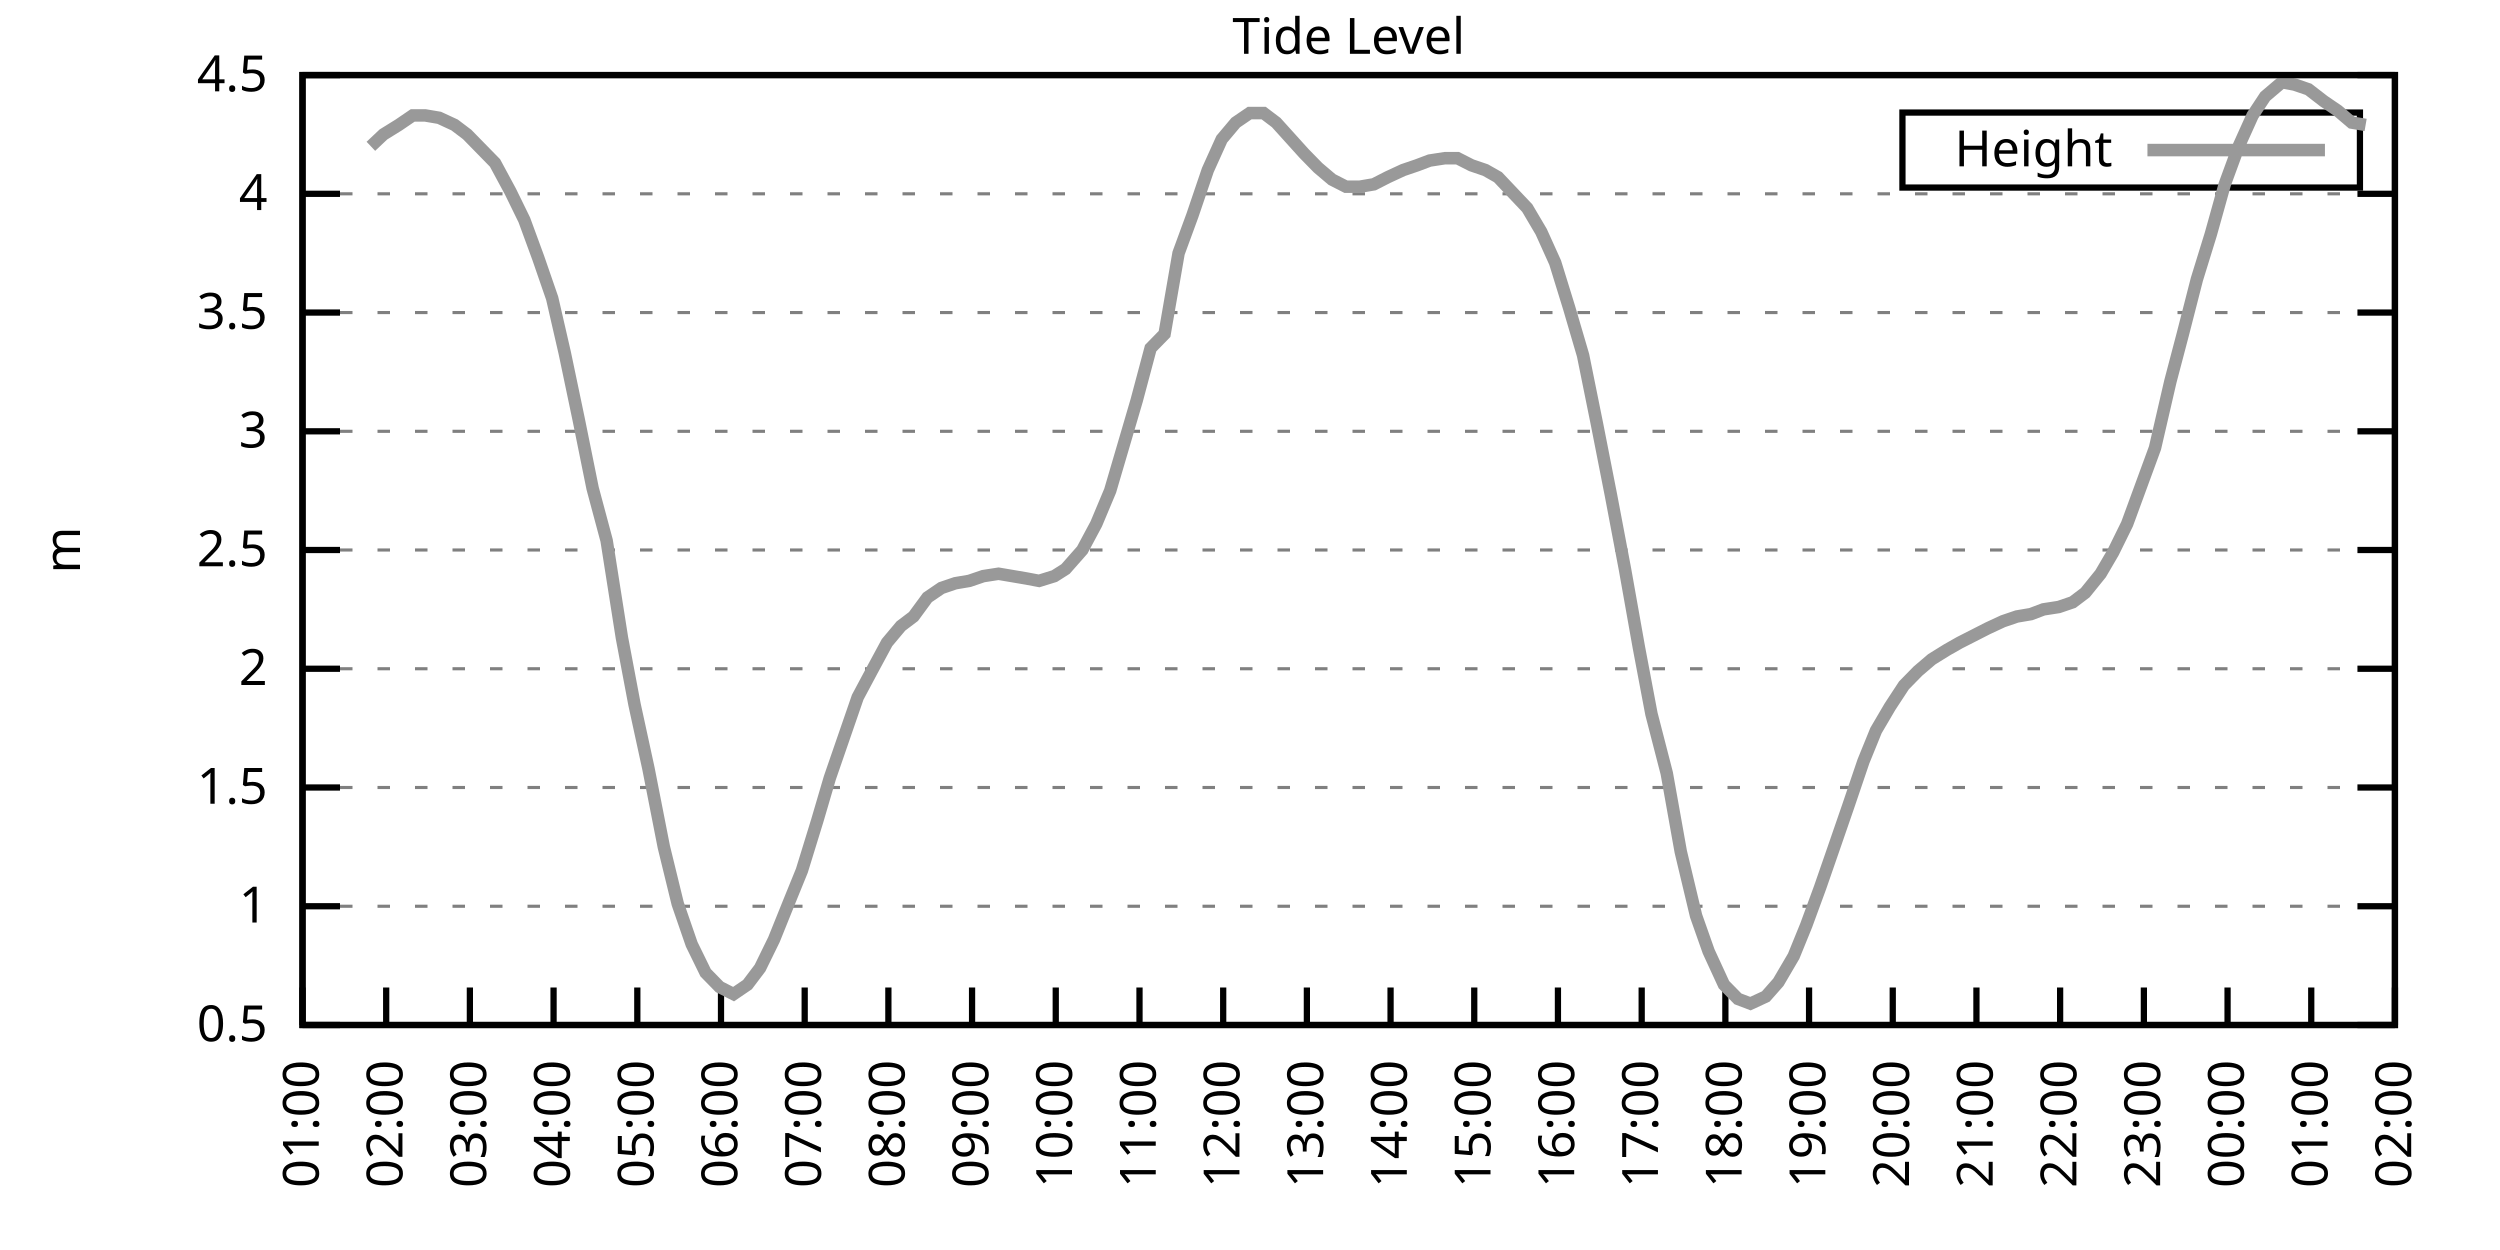
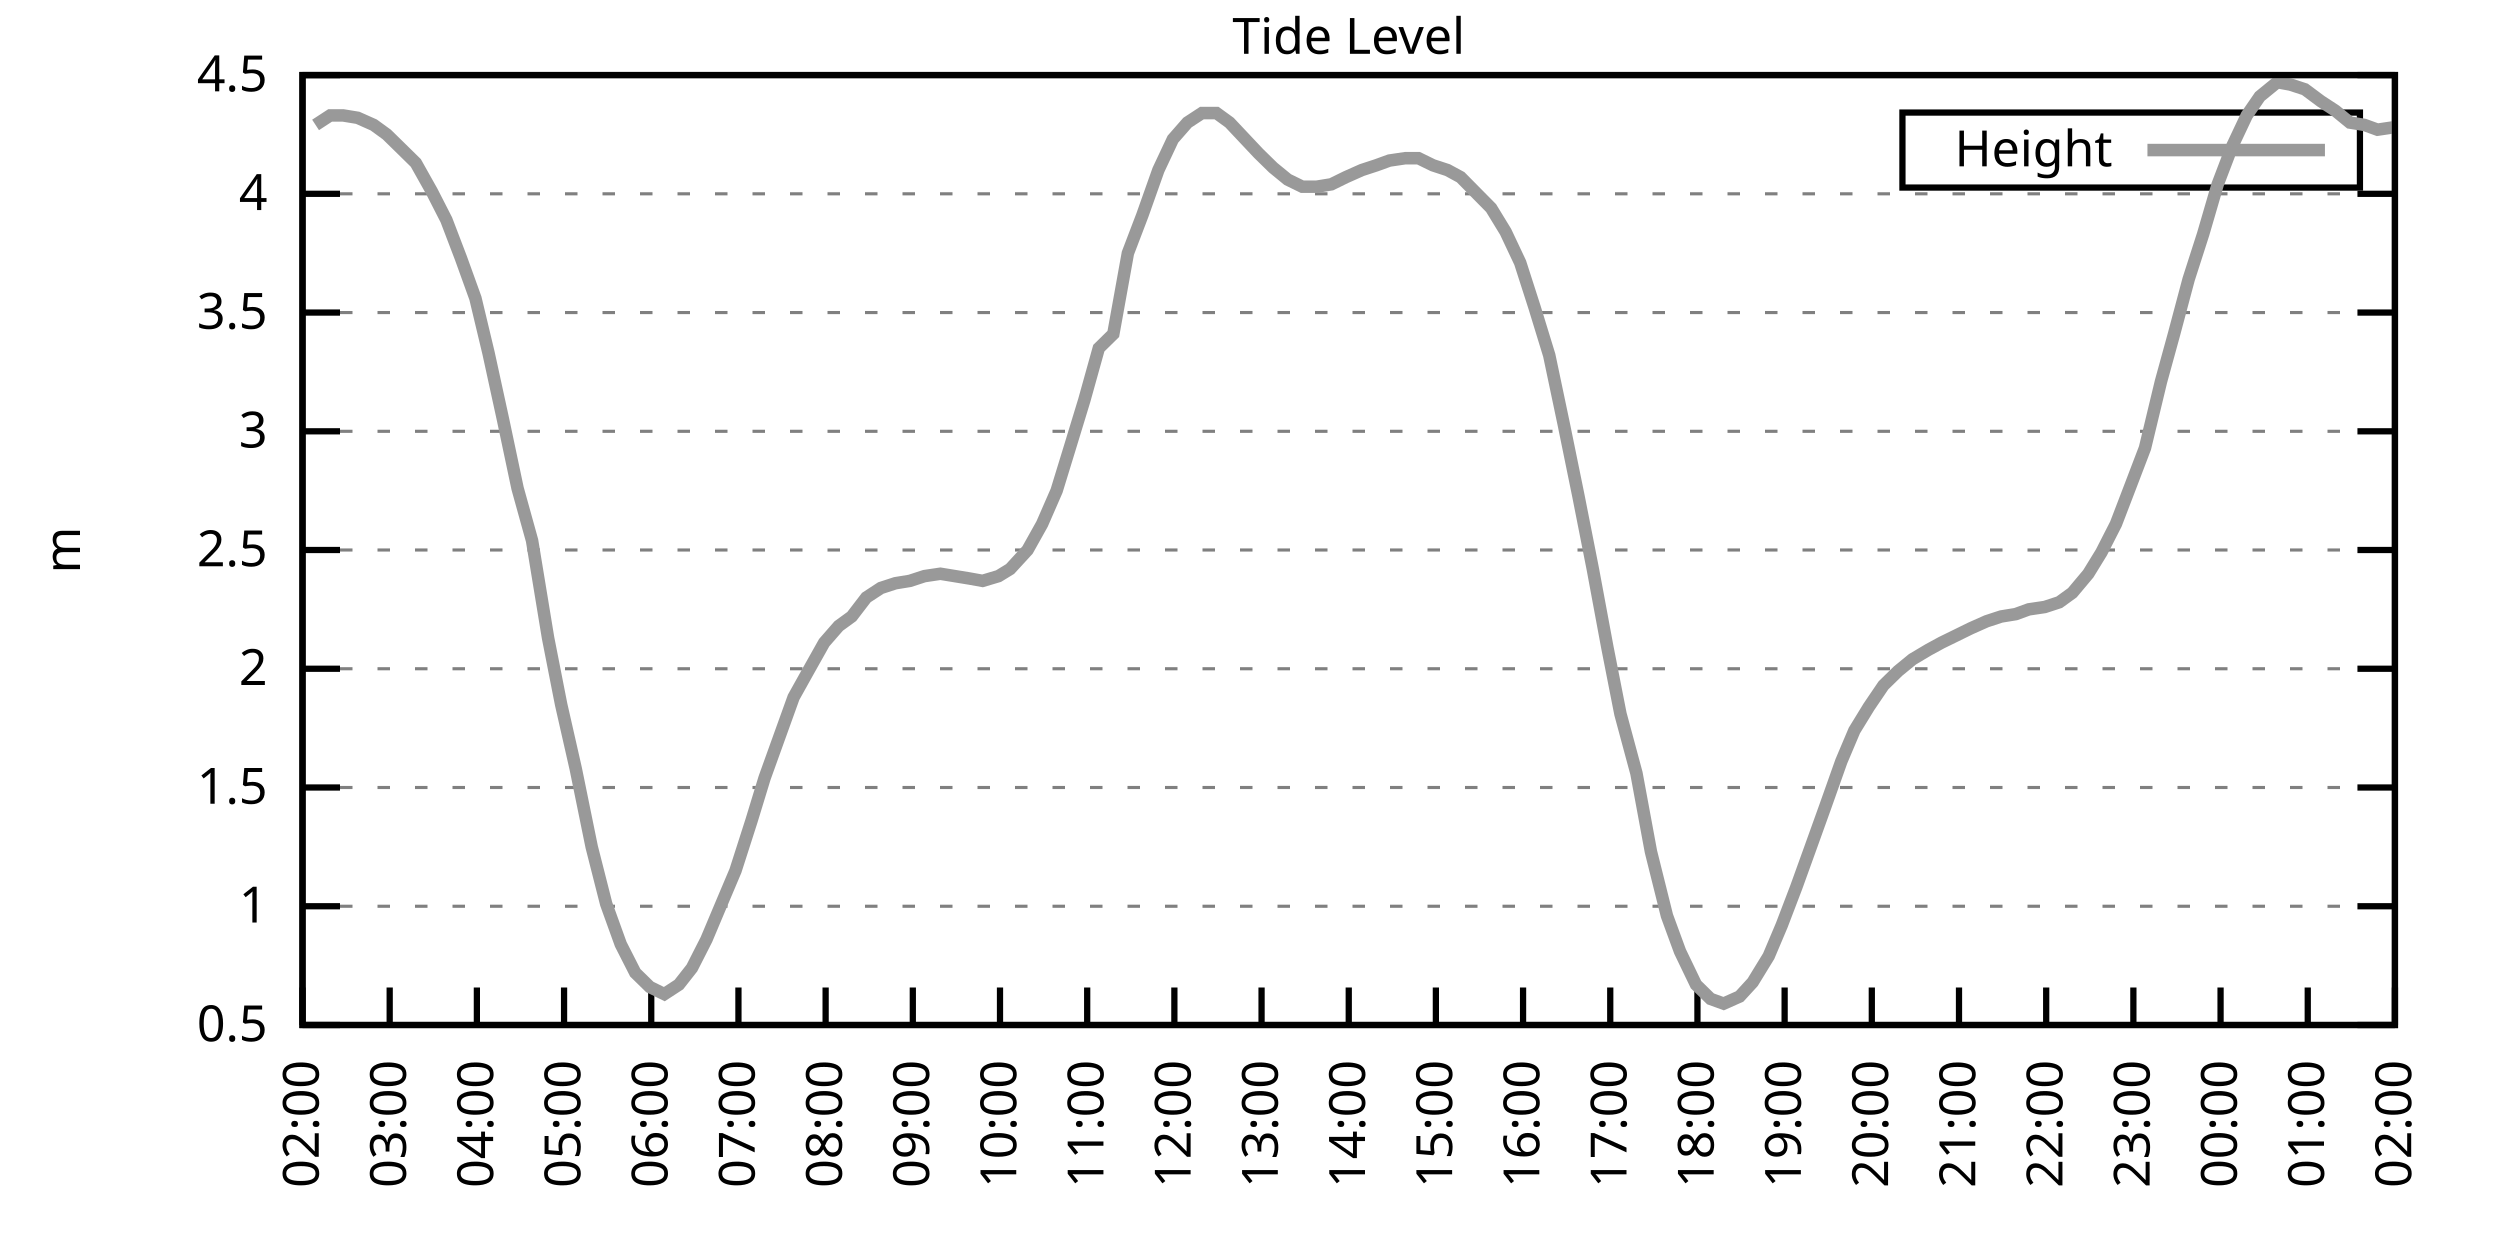
<svg xmlns="http://www.w3.org/2000/svg" xmlns:xlink="http://www.w3.org/1999/xlink" width="400" height="200" viewBox="0 0 400 200">
  <g id="gnuplot_canvas">
    <rect x="0" y="0" width="400" height="200" fill="none" />
    <defs>
      <circle id="gpDot" r="0.5" stroke-width="0.5" stroke="currentColor" />
      <path id="gpPt0" stroke-width="0.333" stroke="currentColor" d="M-1,0 h2 M0,-1 v2" />
      <path id="gpPt1" stroke-width="0.333" stroke="currentColor" d="M-1,-1 L1,1 M1,-1 L-1,1" />
      <path id="gpPt2" stroke-width="0.333" stroke="currentColor" d="M-1,0 L1,0 M0,-1 L0,1 M-1,-1 L1,1 M-1,1 L1,-1" />
      <rect id="gpPt3" stroke-width="0.333" stroke="currentColor" x="-1" y="-1" width="2" height="2" />
      <rect id="gpPt4" stroke-width="0.333" stroke="currentColor" fill="currentColor" x="-1" y="-1" width="2" height="2" />
      <circle id="gpPt5" stroke-width="0.333" stroke="currentColor" cx="0" cy="0" r="1" />
      <use xlink:href="#gpPt5" id="gpPt6" fill="currentColor" stroke="none" />
      <path id="gpPt7" stroke-width="0.333" stroke="currentColor" d="M0,-1.33 L-1.33,0.67 L1.33,0.67 z" />
      <use xlink:href="#gpPt7" id="gpPt8" fill="currentColor" stroke="none" />
      <use xlink:href="#gpPt7" id="gpPt9" stroke="currentColor" transform="rotate(180)" />
      <use xlink:href="#gpPt9" id="gpPt10" fill="currentColor" stroke="none" />
      <use xlink:href="#gpPt3" id="gpPt11" stroke="currentColor" transform="rotate(45)" />
      <use xlink:href="#gpPt11" id="gpPt12" fill="currentColor" stroke="none" />
      <path id="gpPt13" stroke-width="0.333" stroke="currentColor" d="M0,1.330 L1.265,0.411 L0.782,-1.067 L-0.782,-1.076 L-1.265,0.411 z" />
      <use xlink:href="#gpPt13" id="gpPt14" fill="currentColor" stroke="none" />
      <filter id="textbox" filterUnits="objectBoundingBox" x="0" y="0" height="1" width="1">
        <feFlood flood-color="white" flood-opacity="1" result="bgnd" />
        <feComposite in="SourceGraphic" in2="bgnd" operator="atop" />
      </filter>
      <filter id="greybox" filterUnits="objectBoundingBox" x="0" y="0" height="1" width="1">
        <feFlood flood-color="lightgrey" flood-opacity="1" result="grey" />
        <feComposite in="SourceGraphic" in2="grey" operator="atop" />
      </filter>
    </defs>
    <g fill="none" color="white" stroke="currentColor" stroke-width="1.00" stroke-linecap="butt" stroke-linejoin="miter">
</g>
    <g fill="none" color="black" stroke="currentColor" stroke-width="1.00" stroke-linecap="butt" stroke-linejoin="miter">
      <g stroke="none" shape-rendering="crispEdges">
        <polygon fill="rgb(255, 255, 255)" points="48.40,164.00 383.18,164.00 383.18,12.02 48.40,12.02 " />
      </g>
    </g>
    <g fill="none" color="black" stroke="currentColor" stroke-width="1.00" stroke-linecap="butt" stroke-linejoin="miter">
</g>
    <g fill="none" color="black" stroke="black" stroke-width="0.50" stroke-linecap="butt" stroke-linejoin="miter">
</g>
    <g fill="none" color="gray" stroke="currentColor" stroke-width="0.50" stroke-linecap="butt" stroke-linejoin="miter">
      <path stroke="gray" stroke-dasharray="2,4" class="gridline" d="M48.40,164.00 L383.19,164.00  " />
    </g>
    <g fill="none" color="gray" stroke="gray" stroke-width="1.00" stroke-linecap="butt" stroke-linejoin="miter">
</g>
    <g fill="none" color="black" stroke="currentColor" stroke-width="1.00" stroke-linecap="butt" stroke-linejoin="miter">
      <path stroke="black" d="M48.40,164.00 L54.40,164.00 M383.19,164.00 L377.19,164.00  " />
      <g transform="translate(42.80,166.60)" stroke="none" fill="black" font-family="Sans" font-size="8.00" text-anchor="end">
        <text>
          <tspan font-family="Sans"> 0.5</tspan>
        </text>
      </g>
    </g>
    <g fill="none" color="black" stroke="currentColor" stroke-width="1.00" stroke-linecap="butt" stroke-linejoin="miter">
</g>
    <g fill="none" color="black" stroke="black" stroke-width="0.50" stroke-linecap="butt" stroke-linejoin="miter">
</g>
    <g fill="none" color="gray" stroke="currentColor" stroke-width="0.50" stroke-linecap="butt" stroke-linejoin="miter">
      <path stroke="gray" stroke-dasharray="2,4" class="gridline" d="M48.40,145.00 L383.19,145.00  " />
    </g>
    <g fill="none" color="gray" stroke="gray" stroke-width="1.00" stroke-linecap="butt" stroke-linejoin="miter">
</g>
    <g fill="none" color="black" stroke="currentColor" stroke-width="1.00" stroke-linecap="butt" stroke-linejoin="miter">
      <path stroke="black" d="M48.40,145.00 L54.40,145.00 M383.19,145.00 L377.19,145.00  " />
      <g transform="translate(42.80,147.60)" stroke="none" fill="black" font-family="Sans" font-size="8.00" text-anchor="end">
        <text>
          <tspan font-family="Sans"> 1</tspan>
        </text>
      </g>
    </g>
    <g fill="none" color="black" stroke="currentColor" stroke-width="1.00" stroke-linecap="butt" stroke-linejoin="miter">
</g>
    <g fill="none" color="black" stroke="black" stroke-width="0.50" stroke-linecap="butt" stroke-linejoin="miter">
</g>
    <g fill="none" color="gray" stroke="currentColor" stroke-width="0.50" stroke-linecap="butt" stroke-linejoin="miter">
      <path stroke="gray" stroke-dasharray="2,4" class="gridline" d="M48.40,126.00 L383.19,126.00  " />
    </g>
    <g fill="none" color="gray" stroke="gray" stroke-width="1.00" stroke-linecap="butt" stroke-linejoin="miter">
</g>
    <g fill="none" color="black" stroke="currentColor" stroke-width="1.00" stroke-linecap="butt" stroke-linejoin="miter">
      <path stroke="black" d="M48.40,126.00 L54.40,126.00 M383.19,126.00 L377.19,126.00  " />
      <g transform="translate(42.80,128.60)" stroke="none" fill="black" font-family="Sans" font-size="8.00" text-anchor="end">
        <text>
          <tspan font-family="Sans"> 1.5</tspan>
        </text>
      </g>
    </g>
    <g fill="none" color="black" stroke="currentColor" stroke-width="1.00" stroke-linecap="butt" stroke-linejoin="miter">
</g>
    <g fill="none" color="black" stroke="black" stroke-width="0.50" stroke-linecap="butt" stroke-linejoin="miter">
</g>
    <g fill="none" color="gray" stroke="currentColor" stroke-width="0.50" stroke-linecap="butt" stroke-linejoin="miter">
      <path stroke="gray" stroke-dasharray="2,4" class="gridline" d="M48.40,107.00 L383.19,107.00  " />
    </g>
    <g fill="none" color="gray" stroke="gray" stroke-width="1.00" stroke-linecap="butt" stroke-linejoin="miter">
</g>
    <g fill="none" color="black" stroke="currentColor" stroke-width="1.00" stroke-linecap="butt" stroke-linejoin="miter">
      <path stroke="black" d="M48.40,107.00 L54.40,107.00 M383.19,107.00 L377.19,107.00  " />
      <g transform="translate(42.80,109.60)" stroke="none" fill="black" font-family="Sans" font-size="8.00" text-anchor="end">
        <text>
          <tspan font-family="Sans"> 2</tspan>
        </text>
      </g>
    </g>
    <g fill="none" color="black" stroke="currentColor" stroke-width="1.00" stroke-linecap="butt" stroke-linejoin="miter">
</g>
    <g fill="none" color="black" stroke="black" stroke-width="0.50" stroke-linecap="butt" stroke-linejoin="miter">
</g>
    <g fill="none" color="gray" stroke="currentColor" stroke-width="0.50" stroke-linecap="butt" stroke-linejoin="miter">
      <path stroke="gray" stroke-dasharray="2,4" class="gridline" d="M48.40,88.00 L383.19,88.00  " />
    </g>
    <g fill="none" color="gray" stroke="gray" stroke-width="1.00" stroke-linecap="butt" stroke-linejoin="miter">
</g>
    <g fill="none" color="black" stroke="currentColor" stroke-width="1.00" stroke-linecap="butt" stroke-linejoin="miter">
      <path stroke="black" d="M48.40,88.00 L54.40,88.00 M383.19,88.00 L377.19,88.00  " />
      <g transform="translate(42.80,90.60)" stroke="none" fill="black" font-family="Sans" font-size="8.00" text-anchor="end">
        <text>
          <tspan font-family="Sans"> 2.5</tspan>
        </text>
      </g>
    </g>
    <g fill="none" color="black" stroke="currentColor" stroke-width="1.00" stroke-linecap="butt" stroke-linejoin="miter">
</g>
    <g fill="none" color="black" stroke="black" stroke-width="0.50" stroke-linecap="butt" stroke-linejoin="miter">
</g>
    <g fill="none" color="gray" stroke="currentColor" stroke-width="0.50" stroke-linecap="butt" stroke-linejoin="miter">
      <path stroke="gray" stroke-dasharray="2,4" class="gridline" d="M48.40,69.01 L383.19,69.01  " />
    </g>
    <g fill="none" color="gray" stroke="gray" stroke-width="1.00" stroke-linecap="butt" stroke-linejoin="miter">
</g>
    <g fill="none" color="black" stroke="currentColor" stroke-width="1.00" stroke-linecap="butt" stroke-linejoin="miter">
      <path stroke="black" d="M48.40,69.01 L54.40,69.01 M383.19,69.01 L377.19,69.01  " />
      <g transform="translate(42.80,71.61)" stroke="none" fill="black" font-family="Sans" font-size="8.00" text-anchor="end">
        <text>
          <tspan font-family="Sans"> 3</tspan>
        </text>
      </g>
    </g>
    <g fill="none" color="black" stroke="currentColor" stroke-width="1.00" stroke-linecap="butt" stroke-linejoin="miter">
</g>
    <g fill="none" color="black" stroke="black" stroke-width="0.50" stroke-linecap="butt" stroke-linejoin="miter">
</g>
    <g fill="none" color="gray" stroke="currentColor" stroke-width="0.50" stroke-linecap="butt" stroke-linejoin="miter">
      <path stroke="gray" stroke-dasharray="2,4" class="gridline" d="M48.40,50.01 L383.19,50.01  " />
    </g>
    <g fill="none" color="gray" stroke="gray" stroke-width="1.00" stroke-linecap="butt" stroke-linejoin="miter">
</g>
    <g fill="none" color="black" stroke="currentColor" stroke-width="1.00" stroke-linecap="butt" stroke-linejoin="miter">
      <path stroke="black" d="M48.40,50.01 L54.40,50.01 M383.19,50.01 L377.19,50.01  " />
      <g transform="translate(42.80,52.61)" stroke="none" fill="black" font-family="Sans" font-size="8.00" text-anchor="end">
        <text>
          <tspan font-family="Sans"> 3.5</tspan>
        </text>
      </g>
    </g>
    <g fill="none" color="black" stroke="currentColor" stroke-width="1.00" stroke-linecap="butt" stroke-linejoin="miter">
</g>
    <g fill="none" color="black" stroke="black" stroke-width="0.50" stroke-linecap="butt" stroke-linejoin="miter">
</g>
    <g fill="none" color="gray" stroke="currentColor" stroke-width="0.50" stroke-linecap="butt" stroke-linejoin="miter">
      <path stroke="gray" stroke-dasharray="2,4" class="gridline" d="M48.40,31.01 L383.19,31.01  " />
    </g>
    <g fill="none" color="gray" stroke="gray" stroke-width="1.00" stroke-linecap="butt" stroke-linejoin="miter">
</g>
    <g fill="none" color="black" stroke="currentColor" stroke-width="1.00" stroke-linecap="butt" stroke-linejoin="miter">
      <path stroke="black" d="M48.40,31.01 L54.40,31.01 M383.19,31.01 L377.19,31.01  " />
      <g transform="translate(42.80,33.61)" stroke="none" fill="black" font-family="Sans" font-size="8.00" text-anchor="end">
        <text>
          <tspan font-family="Sans"> 4</tspan>
        </text>
      </g>
    </g>
    <g fill="none" color="black" stroke="currentColor" stroke-width="1.00" stroke-linecap="butt" stroke-linejoin="miter">
</g>
    <g fill="none" color="black" stroke="black" stroke-width="0.50" stroke-linecap="butt" stroke-linejoin="miter">
</g>
    <g fill="none" color="gray" stroke="currentColor" stroke-width="0.50" stroke-linecap="butt" stroke-linejoin="miter">
      <path stroke="gray" stroke-dasharray="2,4" class="gridline" d="M48.40,12.01 L383.19,12.01  " />
    </g>
    <g fill="none" color="gray" stroke="gray" stroke-width="1.00" stroke-linecap="butt" stroke-linejoin="miter">
</g>
    <g fill="none" color="black" stroke="currentColor" stroke-width="1.00" stroke-linecap="butt" stroke-linejoin="miter">
      <path stroke="black" d="M48.40,12.01 L54.40,12.01 M383.19,12.01 L377.19,12.01  " />
      <g transform="translate(42.80,14.61)" stroke="none" fill="black" font-family="Sans" font-size="8.00" text-anchor="end">
        <text>
          <tspan font-family="Sans"> 4.5</tspan>
        </text>
      </g>
    </g>
    <g fill="none" color="black" stroke="currentColor" stroke-width="1.00" stroke-linecap="butt" stroke-linejoin="miter">
      <path stroke="black" d="M48.40,164.00 L48.40,158.00  " />
      <g transform="translate(51.00,169.60) rotate(270.00)" stroke="none" fill="black" font-family="Sans" font-size="8.00" text-anchor="end">
        <text>
-           <tspan font-family="Sans">01:00</tspan>
-         </text>
-       </g>
-     </g>
-     <g fill="none" color="black" stroke="currentColor" stroke-width="1.00" stroke-linecap="butt" stroke-linejoin="miter">
-       <path stroke="black" d="M61.79,164.00 L61.79,158.00  " />
-       <g transform="translate(64.39,169.60) rotate(270.00)" stroke="none" fill="black" font-family="Sans" font-size="8.00" text-anchor="end">
-         <text>
          <tspan font-family="Sans">02:00</tspan>
        </text>
      </g>
    </g>
    <g fill="none" color="black" stroke="currentColor" stroke-width="1.00" stroke-linecap="butt" stroke-linejoin="miter">
-       <path stroke="black" d="M75.18,164.00 L75.18,158.00  " />
-       <g transform="translate(77.78,169.60) rotate(270.00)" stroke="none" fill="black" font-family="Sans" font-size="8.00" text-anchor="end">
+       <path stroke="black" d="M62.35,164.00 L62.35,158.00  " />
+       <g transform="translate(64.95,169.60) rotate(270.00)" stroke="none" fill="black" font-family="Sans" font-size="8.00" text-anchor="end">
        <text>
          <tspan font-family="Sans">03:00</tspan>
        </text>
      </g>
    </g>
    <g fill="none" color="black" stroke="currentColor" stroke-width="1.00" stroke-linecap="butt" stroke-linejoin="miter">
-       <path stroke="black" d="M88.57,164.00 L88.57,158.00  " />
-       <g transform="translate(91.17,169.60) rotate(270.00)" stroke="none" fill="black" font-family="Sans" font-size="8.00" text-anchor="end">
+       <path stroke="black" d="M76.30,164.00 L76.30,158.00  " />
+       <g transform="translate(78.90,169.60) rotate(270.00)" stroke="none" fill="black" font-family="Sans" font-size="8.00" text-anchor="end">
        <text>
          <tspan font-family="Sans">04:00</tspan>
        </text>
      </g>
    </g>
    <g fill="none" color="black" stroke="currentColor" stroke-width="1.00" stroke-linecap="butt" stroke-linejoin="miter">
-       <path stroke="black" d="M101.97,164.00 L101.97,158.00  " />
-       <g transform="translate(104.57,169.60) rotate(270.00)" stroke="none" fill="black" font-family="Sans" font-size="8.00" text-anchor="end">
+       <path stroke="black" d="M90.25,164.00 L90.25,158.00  " />
+       <g transform="translate(92.85,169.60) rotate(270.00)" stroke="none" fill="black" font-family="Sans" font-size="8.00" text-anchor="end">
        <text>
          <tspan font-family="Sans">05:00</tspan>
        </text>
      </g>
    </g>
    <g fill="none" color="black" stroke="currentColor" stroke-width="1.00" stroke-linecap="butt" stroke-linejoin="miter">
-       <path stroke="black" d="M115.36,164.00 L115.36,158.00  " />
-       <g transform="translate(117.96,169.60) rotate(270.00)" stroke="none" fill="black" font-family="Sans" font-size="8.00" text-anchor="end">
+       <path stroke="black" d="M104.20,164.00 L104.20,158.00  " />
+       <g transform="translate(106.80,169.60) rotate(270.00)" stroke="none" fill="black" font-family="Sans" font-size="8.00" text-anchor="end">
        <text>
          <tspan font-family="Sans">06:00</tspan>
        </text>
      </g>
    </g>
    <g fill="none" color="black" stroke="currentColor" stroke-width="1.00" stroke-linecap="butt" stroke-linejoin="miter">
-       <path stroke="black" d="M128.75,164.00 L128.75,158.00  " />
-       <g transform="translate(131.35,169.60) rotate(270.00)" stroke="none" fill="black" font-family="Sans" font-size="8.00" text-anchor="end">
+       <path stroke="black" d="M118.15,164.00 L118.15,158.00  " />
+       <g transform="translate(120.75,169.60) rotate(270.00)" stroke="none" fill="black" font-family="Sans" font-size="8.00" text-anchor="end">
        <text>
          <tspan font-family="Sans">07:00</tspan>
        </text>
      </g>
    </g>
    <g fill="none" color="black" stroke="currentColor" stroke-width="1.00" stroke-linecap="butt" stroke-linejoin="miter">
-       <path stroke="black" d="M142.14,164.00 L142.14,158.00  " />
-       <g transform="translate(144.74,169.60) rotate(270.00)" stroke="none" fill="black" font-family="Sans" font-size="8.00" text-anchor="end">
+       <path stroke="black" d="M132.10,164.00 L132.10,158.00  " />
+       <g transform="translate(134.70,169.60) rotate(270.00)" stroke="none" fill="black" font-family="Sans" font-size="8.00" text-anchor="end">
        <text>
          <tspan font-family="Sans">08:00</tspan>
        </text>
      </g>
    </g>
    <g fill="none" color="black" stroke="currentColor" stroke-width="1.00" stroke-linecap="butt" stroke-linejoin="miter">
-       <path stroke="black" d="M155.53,164.00 L155.53,158.00  " />
-       <g transform="translate(158.13,169.60) rotate(270.00)" stroke="none" fill="black" font-family="Sans" font-size="8.00" text-anchor="end">
+       <path stroke="black" d="M146.05,164.00 L146.05,158.00  " />
+       <g transform="translate(148.65,169.60) rotate(270.00)" stroke="none" fill="black" font-family="Sans" font-size="8.00" text-anchor="end">
        <text>
          <tspan font-family="Sans">09:00</tspan>
        </text>
      </g>
    </g>
    <g fill="none" color="black" stroke="currentColor" stroke-width="1.00" stroke-linecap="butt" stroke-linejoin="miter">
-       <path stroke="black" d="M168.92,164.00 L168.92,158.00  " />
-       <g transform="translate(171.52,169.60) rotate(270.00)" stroke="none" fill="black" font-family="Sans" font-size="8.00" text-anchor="end">
+       <path stroke="black" d="M160.00,164.00 L160.00,158.00  " />
+       <g transform="translate(162.60,169.60) rotate(270.00)" stroke="none" fill="black" font-family="Sans" font-size="8.00" text-anchor="end">
        <text>
          <tspan font-family="Sans">10:00</tspan>
        </text>
      </g>
    </g>
    <g fill="none" color="black" stroke="currentColor" stroke-width="1.00" stroke-linecap="butt" stroke-linejoin="miter">
-       <path stroke="black" d="M182.32,164.00 L182.32,158.00  " />
-       <g transform="translate(184.92,169.60) rotate(270.00)" stroke="none" fill="black" font-family="Sans" font-size="8.00" text-anchor="end">
+       <path stroke="black" d="M173.95,164.00 L173.95,158.00  " />
+       <g transform="translate(176.55,169.60) rotate(270.00)" stroke="none" fill="black" font-family="Sans" font-size="8.00" text-anchor="end">
        <text>
          <tspan font-family="Sans">11:00</tspan>
        </text>
      </g>
    </g>
    <g fill="none" color="black" stroke="currentColor" stroke-width="1.00" stroke-linecap="butt" stroke-linejoin="miter">
-       <path stroke="black" d="M195.71,164.00 L195.71,158.00  " />
-       <g transform="translate(198.31,169.60) rotate(270.00)" stroke="none" fill="black" font-family="Sans" font-size="8.00" text-anchor="end">
+       <path stroke="black" d="M187.90,164.00 L187.90,158.00  " />
+       <g transform="translate(190.50,169.60) rotate(270.00)" stroke="none" fill="black" font-family="Sans" font-size="8.00" text-anchor="end">
        <text>
          <tspan font-family="Sans">12:00</tspan>
        </text>
      </g>
    </g>
    <g fill="none" color="black" stroke="currentColor" stroke-width="1.00" stroke-linecap="butt" stroke-linejoin="miter">
-       <path stroke="black" d="M209.10,164.00 L209.10,158.00  " />
-       <g transform="translate(211.70,169.60) rotate(270.00)" stroke="none" fill="black" font-family="Sans" font-size="8.00" text-anchor="end">
+       <path stroke="black" d="M201.85,164.00 L201.85,158.00  " />
+       <g transform="translate(204.45,169.60) rotate(270.00)" stroke="none" fill="black" font-family="Sans" font-size="8.00" text-anchor="end">
        <text>
          <tspan font-family="Sans">13:00</tspan>
        </text>
      </g>
    </g>
    <g fill="none" color="black" stroke="currentColor" stroke-width="1.00" stroke-linecap="butt" stroke-linejoin="miter">
-       <path stroke="black" d="M222.49,164.00 L222.49,158.00  " />
-       <g transform="translate(225.09,169.60) rotate(270.00)" stroke="none" fill="black" font-family="Sans" font-size="8.00" text-anchor="end">
+       <path stroke="black" d="M215.80,164.00 L215.80,158.00  " />
+       <g transform="translate(218.40,169.60) rotate(270.00)" stroke="none" fill="black" font-family="Sans" font-size="8.00" text-anchor="end">
        <text>
          <tspan font-family="Sans">14:00</tspan>
        </text>
      </g>
    </g>
    <g fill="none" color="black" stroke="currentColor" stroke-width="1.00" stroke-linecap="butt" stroke-linejoin="miter">
-       <path stroke="black" d="M235.88,164.00 L235.88,158.00  " />
-       <g transform="translate(238.48,169.60) rotate(270.00)" stroke="none" fill="black" font-family="Sans" font-size="8.00" text-anchor="end">
+       <path stroke="black" d="M229.74,164.00 L229.74,158.00  " />
+       <g transform="translate(232.34,169.60) rotate(270.00)" stroke="none" fill="black" font-family="Sans" font-size="8.00" text-anchor="end">
        <text>
          <tspan font-family="Sans">15:00</tspan>
        </text>
      </g>
    </g>
    <g fill="none" color="black" stroke="currentColor" stroke-width="1.00" stroke-linecap="butt" stroke-linejoin="miter">
-       <path stroke="black" d="M249.27,164.00 L249.27,158.00  " />
-       <g transform="translate(251.87,169.60) rotate(270.00)" stroke="none" fill="black" font-family="Sans" font-size="8.00" text-anchor="end">
+       <path stroke="black" d="M243.69,164.00 L243.69,158.00  " />
+       <g transform="translate(246.29,169.60) rotate(270.00)" stroke="none" fill="black" font-family="Sans" font-size="8.00" text-anchor="end">
        <text>
          <tspan font-family="Sans">16:00</tspan>
        </text>
      </g>
    </g>
    <g fill="none" color="black" stroke="currentColor" stroke-width="1.00" stroke-linecap="butt" stroke-linejoin="miter">
-       <path stroke="black" d="M262.67,164.00 L262.67,158.00  " />
-       <g transform="translate(265.27,169.60) rotate(270.00)" stroke="none" fill="black" font-family="Sans" font-size="8.00" text-anchor="end">
+       <path stroke="black" d="M257.64,164.00 L257.64,158.00  " />
+       <g transform="translate(260.24,169.60) rotate(270.00)" stroke="none" fill="black" font-family="Sans" font-size="8.00" text-anchor="end">
        <text>
          <tspan font-family="Sans">17:00</tspan>
        </text>
      </g>
    </g>
    <g fill="none" color="black" stroke="currentColor" stroke-width="1.00" stroke-linecap="butt" stroke-linejoin="miter">
-       <path stroke="black" d="M276.06,164.00 L276.06,158.00  " />
-       <g transform="translate(278.66,169.60) rotate(270.00)" stroke="none" fill="black" font-family="Sans" font-size="8.00" text-anchor="end">
+       <path stroke="black" d="M271.59,164.00 L271.59,158.00  " />
+       <g transform="translate(274.19,169.60) rotate(270.00)" stroke="none" fill="black" font-family="Sans" font-size="8.00" text-anchor="end">
        <text>
          <tspan font-family="Sans">18:00</tspan>
        </text>
      </g>
    </g>
    <g fill="none" color="black" stroke="currentColor" stroke-width="1.00" stroke-linecap="butt" stroke-linejoin="miter">
-       <path stroke="black" d="M289.45,164.00 L289.45,158.00  " />
-       <g transform="translate(292.05,169.60) rotate(270.00)" stroke="none" fill="black" font-family="Sans" font-size="8.00" text-anchor="end">
+       <path stroke="black" d="M285.54,164.00 L285.54,158.00  " />
+       <g transform="translate(288.14,169.60) rotate(270.00)" stroke="none" fill="black" font-family="Sans" font-size="8.00" text-anchor="end">
        <text>
          <tspan font-family="Sans">19:00</tspan>
        </text>
      </g>
    </g>
    <g fill="none" color="black" stroke="currentColor" stroke-width="1.00" stroke-linecap="butt" stroke-linejoin="miter">
-       <path stroke="black" d="M302.84,164.00 L302.84,158.00  " />
-       <g transform="translate(305.44,169.60) rotate(270.00)" stroke="none" fill="black" font-family="Sans" font-size="8.00" text-anchor="end">
+       <path stroke="black" d="M299.49,164.00 L299.49,158.00  " />
+       <g transform="translate(302.09,169.60) rotate(270.00)" stroke="none" fill="black" font-family="Sans" font-size="8.00" text-anchor="end">
        <text>
          <tspan font-family="Sans">20:00</tspan>
        </text>
      </g>
    </g>
    <g fill="none" color="black" stroke="currentColor" stroke-width="1.00" stroke-linecap="butt" stroke-linejoin="miter">
-       <path stroke="black" d="M316.23,164.00 L316.23,158.00  " />
-       <g transform="translate(318.83,169.60) rotate(270.00)" stroke="none" fill="black" font-family="Sans" font-size="8.00" text-anchor="end">
+       <path stroke="black" d="M313.44,164.00 L313.44,158.00  " />
+       <g transform="translate(316.04,169.60) rotate(270.00)" stroke="none" fill="black" font-family="Sans" font-size="8.00" text-anchor="end">
        <text>
          <tspan font-family="Sans">21:00</tspan>
        </text>
      </g>
    </g>
    <g fill="none" color="black" stroke="currentColor" stroke-width="1.00" stroke-linecap="butt" stroke-linejoin="miter">
-       <path stroke="black" d="M329.62,164.00 L329.62,158.00  " />
-       <g transform="translate(332.22,169.60) rotate(270.00)" stroke="none" fill="black" font-family="Sans" font-size="8.00" text-anchor="end">
+       <path stroke="black" d="M327.39,164.00 L327.39,158.00  " />
+       <g transform="translate(329.99,169.60) rotate(270.00)" stroke="none" fill="black" font-family="Sans" font-size="8.00" text-anchor="end">
        <text>
          <tspan font-family="Sans">22:00</tspan>
        </text>
      </g>
    </g>
    <g fill="none" color="black" stroke="currentColor" stroke-width="1.00" stroke-linecap="butt" stroke-linejoin="miter">
-       <path stroke="black" d="M343.02,164.00 L343.02,158.00  " />
-       <g transform="translate(345.62,169.60) rotate(270.00)" stroke="none" fill="black" font-family="Sans" font-size="8.00" text-anchor="end">
+       <path stroke="black" d="M341.34,164.00 L341.34,158.00  " />
+       <g transform="translate(343.94,169.60) rotate(270.00)" stroke="none" fill="black" font-family="Sans" font-size="8.00" text-anchor="end">
        <text>
          <tspan font-family="Sans">23:00</tspan>
        </text>
      </g>
    </g>
    <g fill="none" color="black" stroke="currentColor" stroke-width="1.00" stroke-linecap="butt" stroke-linejoin="miter">
-       <path stroke="black" d="M356.41,164.00 L356.41,158.00  " />
-       <g transform="translate(359.01,169.60) rotate(270.00)" stroke="none" fill="black" font-family="Sans" font-size="8.00" text-anchor="end">
+       <path stroke="black" d="M355.29,164.00 L355.29,158.00  " />
+       <g transform="translate(357.89,169.60) rotate(270.00)" stroke="none" fill="black" font-family="Sans" font-size="8.00" text-anchor="end">
        <text>
          <tspan font-family="Sans">00:00</tspan>
        </text>
      </g>
    </g>
    <g fill="none" color="black" stroke="currentColor" stroke-width="1.00" stroke-linecap="butt" stroke-linejoin="miter">
-       <path stroke="black" d="M369.80,164.00 L369.80,158.00  " />
-       <g transform="translate(372.40,169.60) rotate(270.00)" stroke="none" fill="black" font-family="Sans" font-size="8.00" text-anchor="end">
+       <path stroke="black" d="M369.24,164.00 L369.24,158.00  " />
+       <g transform="translate(371.84,169.60) rotate(270.00)" stroke="none" fill="black" font-family="Sans" font-size="8.00" text-anchor="end">
        <text>
          <tspan font-family="Sans">01:00</tspan>
        </text>
      </g>
    </g>
    <g fill="none" color="black" stroke="currentColor" stroke-width="1.00" stroke-linecap="butt" stroke-linejoin="miter">
      <path stroke="black" d="M383.19,164.00 L383.19,158.00  " />
      <g transform="translate(385.79,169.60) rotate(270.00)" stroke="none" fill="black" font-family="Sans" font-size="8.00" text-anchor="end">
        <text>
          <tspan font-family="Sans">02:00</tspan>
        </text>
      </g>
    </g>
    <g fill="none" color="black" stroke="currentColor" stroke-width="1.00" stroke-linecap="butt" stroke-linejoin="miter">
</g>
    <g fill="none" color="black" stroke="currentColor" stroke-width="1.00" stroke-linecap="butt" stroke-linejoin="miter">
      <path stroke="black" d="M48.40,12.01 L48.40,164.00 L383.19,164.00 L383.19,12.01 L48.40,12.01 Z  " />
    </g>
    <g fill="none" color="black" stroke="currentColor" stroke-width="1.00" stroke-linecap="butt" stroke-linejoin="miter">
</g>
    <g fill="none" color="black" stroke="currentColor" stroke-width="1.00" stroke-linecap="butt" stroke-linejoin="miter">
      <path stroke="black" d="M304.39,30.01 L304.39,18.01 L377.59,18.01 L377.59,30.01 L304.39,30.01 Z  " />
    </g>
    <g id="Tide_level_plot_1">
      <g fill="none" color="white" stroke="black" stroke-width="2.00" stroke-linecap="butt" stroke-linejoin="miter">
</g>
      <g fill="none" color="black" stroke="currentColor" stroke-width="2.00" stroke-linecap="butt" stroke-linejoin="miter">
        <g transform="translate(337.99,26.61)" stroke="none" fill="black" font-family="Sans" font-size="8.00" text-anchor="end">
          <text>
            <tspan font-family="Sans">Height</tspan>
          </text>
        </g>
      </g>
      <g fill="none" color="black" stroke="currentColor" stroke-width="2.00" stroke-linecap="butt" stroke-linejoin="miter">
-         <path stroke="rgb(153, 153, 153)" d="M343.59,24.01 L371.99,24.01 M59.34,23.41 L61.35,21.51 L63.80,19.99 L66.03,18.47 L68.04,18.47 L70.27,18.85   L72.73,19.99 L74.74,21.51 L76.97,23.79 L79.20,26.07 L81.66,30.63 L83.89,35.19 L86.12,41.27 L88.35,47.73   L90.36,56.47 L92.59,67.11 L94.82,78.13 L97.06,86.49 L99.51,102.06 L101.52,112.70 L103.75,122.96 L106.21,135.50   L108.44,144.62 L110.67,151.08 L112.90,155.64 L115.13,157.92 L117.37,159.06 L119.60,157.54 L121.61,154.88 L123.84,150.32   L126.29,144.24 L128.30,139.30 L130.76,131.32 L132.77,124.48 L137.23,111.56 L139.46,107.38 L141.92,102.82 L144.15,100.16   L146.16,98.64 L148.39,95.60 L150.62,94.08 L152.85,93.32 L155.09,92.94 L157.32,92.18 L159.77,91.80 L162.01,92.18   L164.24,92.56 L166.25,92.94 L168.70,92.18 L170.49,91.04 L173.17,88.00 L175.40,83.83 L177.63,78.51 L179.64,71.67   L181.87,64.07 L184.10,55.71 L186.33,53.43 L188.57,40.51 L190.80,34.43 L193.25,27.21 L195.48,22.27 L197.72,19.61   L199.95,18.09 L202.18,18.09 L204.19,19.61 L208.65,24.55 L210.88,26.83 L213.12,28.73 L215.35,29.87 L217.58,29.87   L219.81,29.49 L222.04,28.35 L224.50,27.21 L226.73,26.45 L228.74,25.69 L231.20,25.31 L233.20,25.31 L235.44,26.45   L237.67,27.21 L239.68,28.35 L244.36,33.29 L246.60,37.09 L248.83,42.03 L251.06,49.25 L253.29,56.85 L255.52,67.87   L257.76,79.27 L259.99,91.04 L262.22,103.58 L264.23,114.22 L266.68,123.72 L268.92,136.26 L271.37,146.52 L273.38,152.22   L275.83,157.54 L278.07,159.82 L280.07,160.58 L282.53,159.44 L284.54,157.16 L286.99,152.98 L289.00,148.04 L291.23,141.96   L293.47,135.50 L295.70,129.04 L298.15,121.82 L300.16,116.88 L302.39,113.08 L304.63,109.66 L306.86,107.38 L309.09,105.48   L311.54,103.96 L313.55,102.82 L315.79,101.68 L318.02,100.54 L320.47,99.40 L322.70,98.64 L324.94,98.26 L326.95,97.50   L329.40,97.12 L331.63,96.36 L333.64,94.84 L336.10,91.80 L338.10,88.38 L340.34,83.83 L342.57,77.75 L344.80,71.67   L347.26,61.03 L349.26,53.43 L351.50,44.69 L353.73,37.47 L355.96,29.49 L358.19,23.41 L360.42,18.47 L362.43,15.43   L365.11,13.15 L367.12,13.53 L369.35,14.29 L371.81,16.19 L374.04,17.71 L376.27,19.61 L378.50,19.99  " />
+         <path stroke="rgb(153, 153, 153)" d="M343.59,24.01 L371.99,24.01 M50.49,19.99 L52.82,18.47 L54.91,18.47 L57.23,18.85 L59.79,19.99 L61.88,21.51   L64.21,23.79 L66.53,26.07 L69.09,30.63 L71.42,35.19 L73.74,41.27 L76.07,47.73 L78.16,56.47 L80.48,67.11   L82.81,78.13 L85.13,86.49 L87.69,102.06 L89.78,112.70 L92.11,122.96 L94.67,135.50 L96.99,144.62 L99.32,151.08   L101.64,155.64 L103.97,157.92 L106.29,159.06 L108.62,157.54 L110.71,154.88 L113.03,150.32 L115.59,144.24 L117.68,139.30   L120.24,131.32 L122.33,124.48 L126.98,111.56 L129.31,107.38 L131.87,102.82 L134.19,100.16 L136.28,98.64 L138.61,95.60   L140.93,94.08 L143.26,93.32 L145.58,92.94 L147.91,92.18 L150.46,91.80 L152.79,92.18 L155.11,92.56 L157.21,92.94   L159.76,92.18 L161.62,91.04 L164.41,88.00 L166.74,83.83 L169.06,78.51 L171.16,71.67 L173.48,64.07 L175.81,55.71   L178.13,53.43 L180.46,40.51 L182.78,34.43 L185.34,27.21 L187.66,22.27 L189.99,19.61 L192.31,18.09 L194.64,18.09   L196.73,19.61 L201.38,24.55 L203.71,26.83 L206.03,28.73 L208.36,29.87 L210.68,29.87 L213.01,29.49 L215.33,28.35   L217.89,27.21 L220.21,26.45 L222.30,25.69 L224.86,25.31 L226.95,25.31 L229.28,26.45 L231.60,27.21 L233.70,28.35   L238.58,33.29 L240.90,37.09 L243.23,42.03 L245.55,49.25 L247.88,56.85 L250.20,67.87 L252.53,79.27 L254.85,91.04   L257.18,103.58 L259.27,114.22 L261.83,123.72 L264.15,136.26 L266.71,146.52 L268.80,152.22 L271.36,157.54 L273.69,159.82   L275.78,160.58 L278.34,159.44 L280.43,157.16 L282.99,152.98 L285.08,148.04 L287.40,141.96 L289.73,135.50 L292.05,129.04   L294.61,121.82 L296.70,116.88 L299.03,113.08 L301.35,109.66 L303.68,107.38 L306.00,105.48 L308.56,103.96 L310.65,102.82   L312.98,101.68 L315.30,100.54 L317.86,99.40 L320.18,98.64 L322.51,98.26 L324.60,97.50 L327.16,97.12 L329.48,96.36   L331.58,94.84 L334.13,91.80 L336.23,88.38 L338.55,83.83 L340.88,77.75 L343.20,71.67 L345.76,61.03 L347.85,53.43   L350.18,44.69 L352.50,37.47 L354.83,29.49 L357.15,23.41 L359.48,18.47 L361.57,15.43 L364.36,13.15 L366.45,13.53   L368.78,14.29 L371.33,16.19 L373.66,17.71 L375.98,19.61 L378.31,19.99 L380.40,20.75 L382.96,20.37  " />
      </g>
    </g>
    <g fill="none" color="black" stroke="currentColor" stroke-width="2.00" stroke-linecap="butt" stroke-linejoin="miter">
</g>
    <g fill="none" color="black" stroke="black" stroke-width="1.00" stroke-linecap="butt" stroke-linejoin="miter">
</g>
    <g fill="none" color="black" stroke="currentColor" stroke-width="1.00" stroke-linecap="butt" stroke-linejoin="miter">
      <path stroke="black" d="M48.40,12.01 L48.40,164.00 L383.19,164.00 L383.19,12.01 L48.40,12.01 Z  " />
      <g transform="translate(12.80,88.01) rotate(270.00)" stroke="none" fill="black" font-family="Sans" font-size="8.00" text-anchor="middle">
        <text>
          <tspan font-family="Sans">m</tspan>
        </text>
      </g>
    </g>
    <g fill="none" color="black" stroke="currentColor" stroke-width="1.00" stroke-linecap="butt" stroke-linejoin="miter">
</g>
    <g fill="none" color="black" stroke="currentColor" stroke-width="1.00" stroke-linecap="butt" stroke-linejoin="miter">
      <g transform="translate(215.79,8.61)" stroke="none" fill="black" font-family="Sans" font-size="8.00" text-anchor="middle">
        <text>
          <tspan font-family="Sans">Tide Level</tspan>
        </text>
      </g>
    </g>
    <g fill="none" color="black" stroke="currentColor" stroke-width="1.00" stroke-linecap="butt" stroke-linejoin="miter">
</g>
  </g>
</svg>
